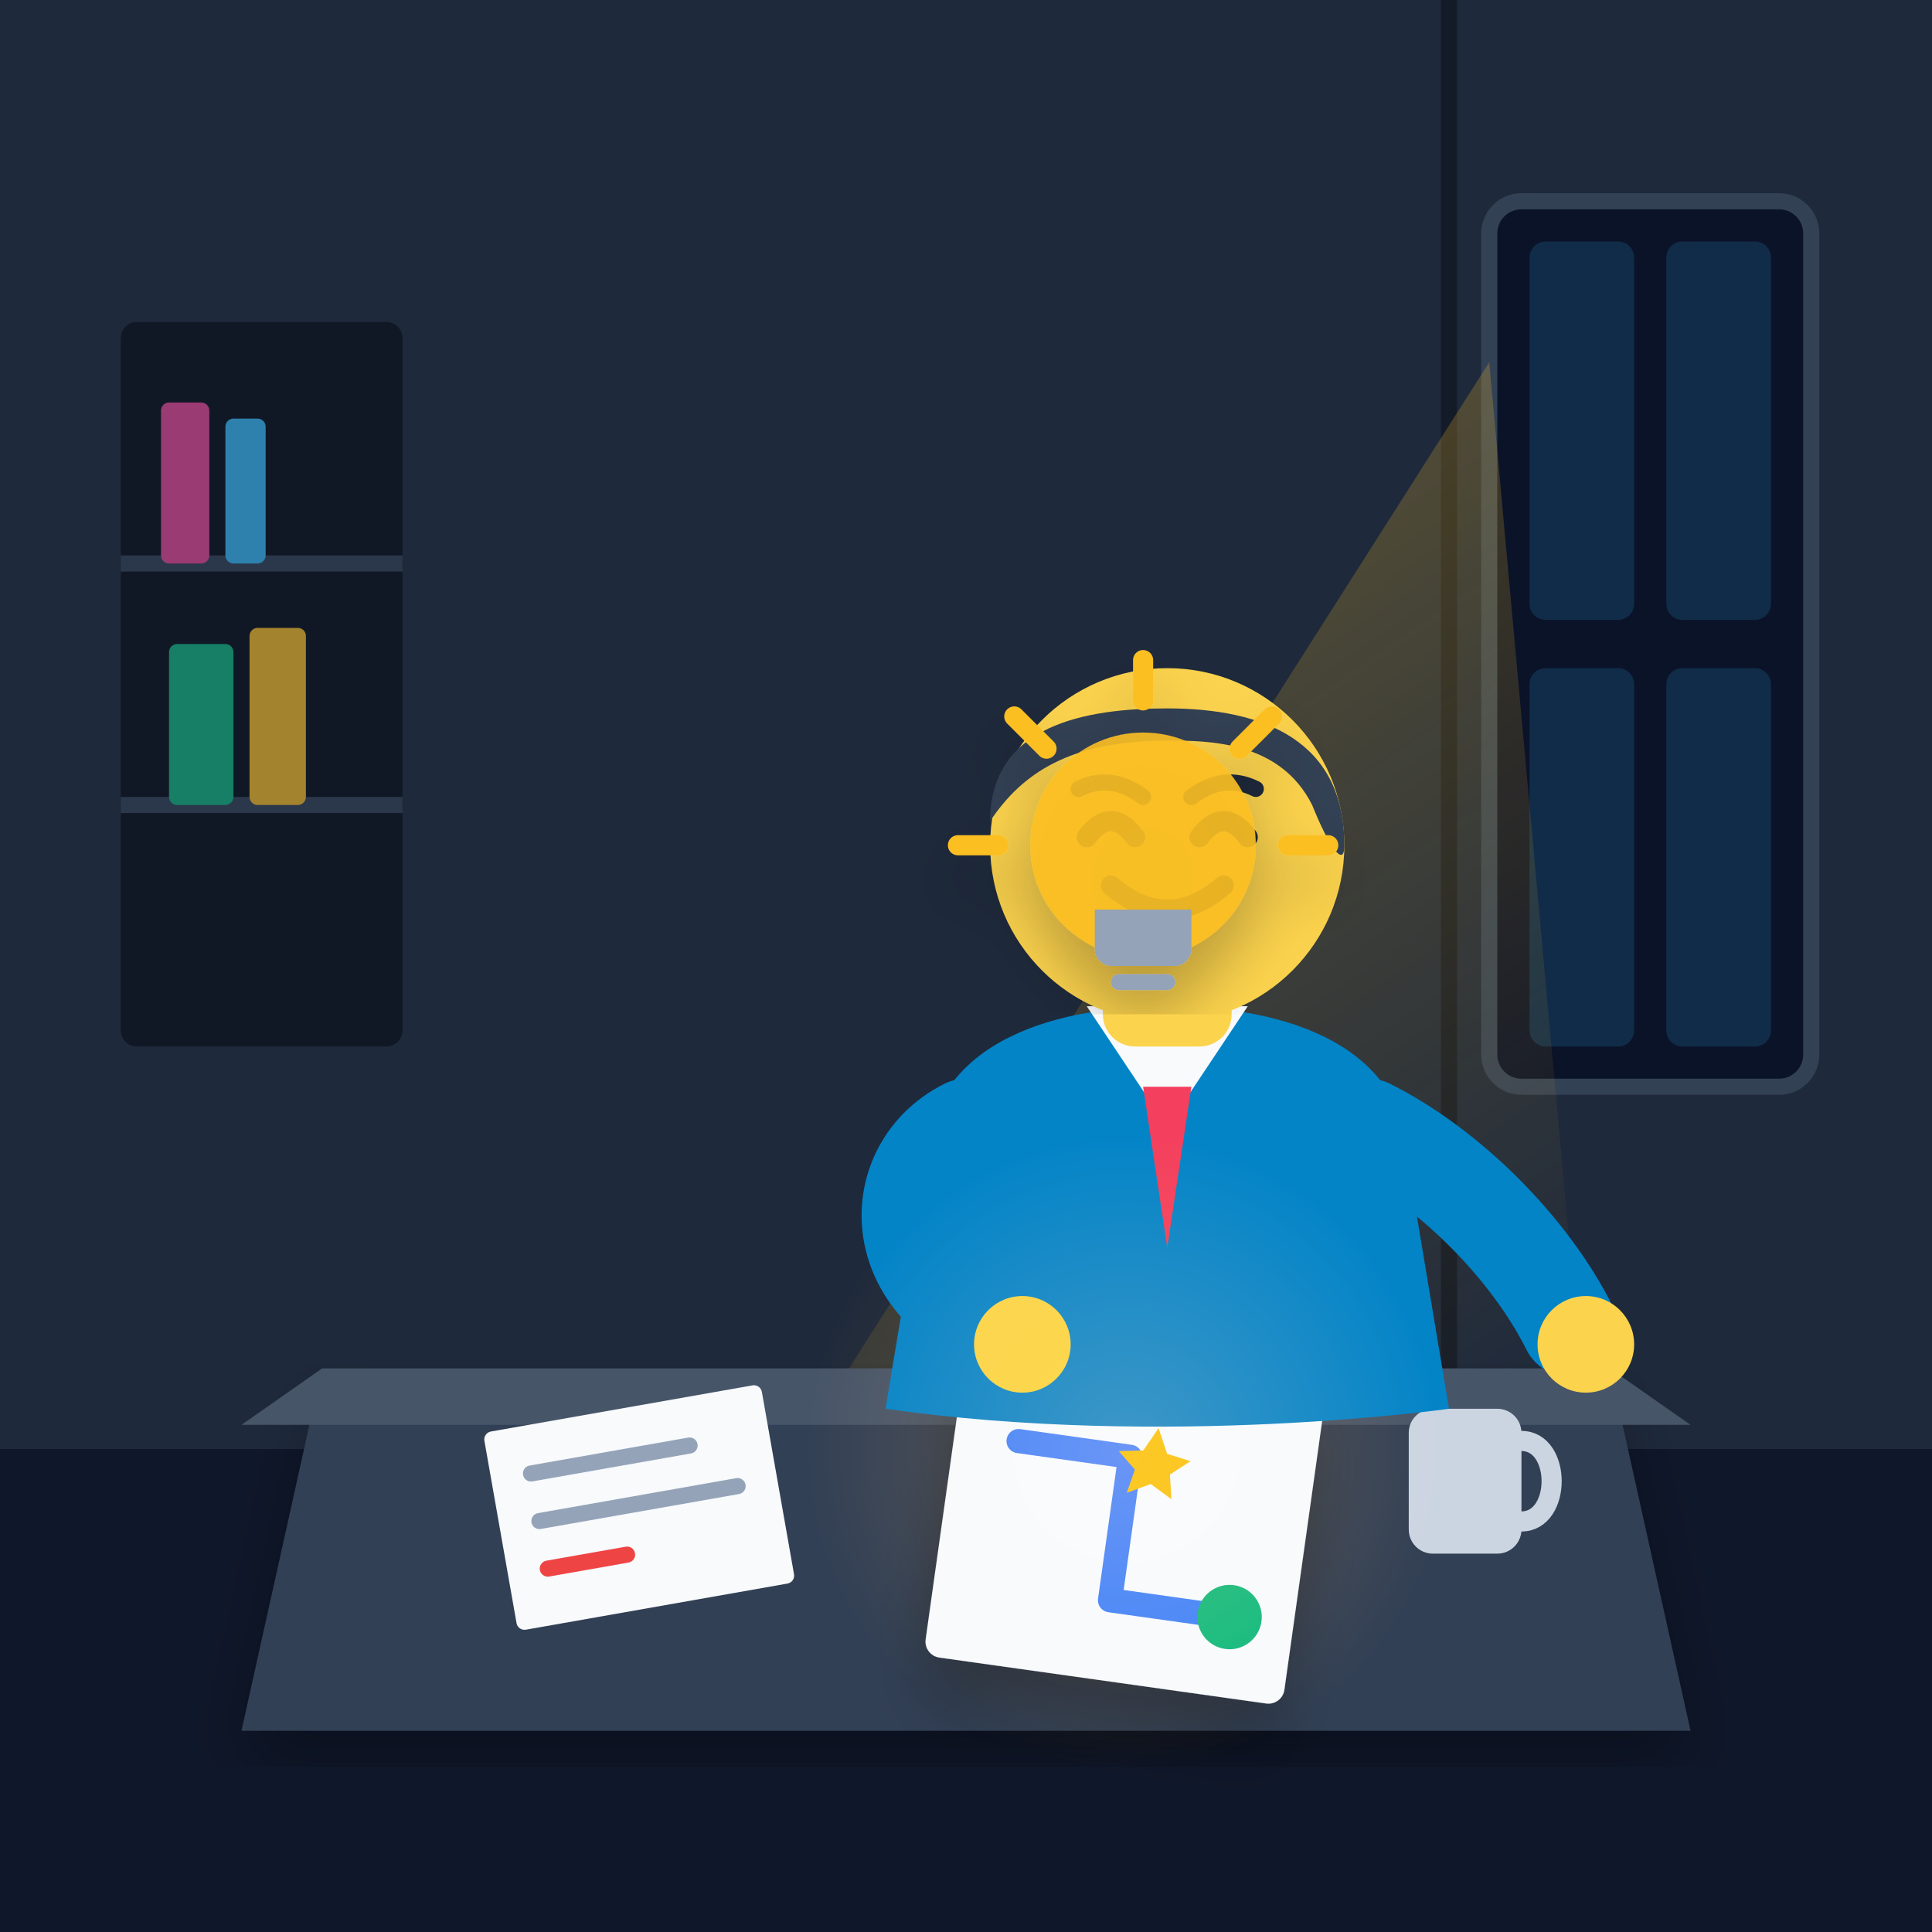
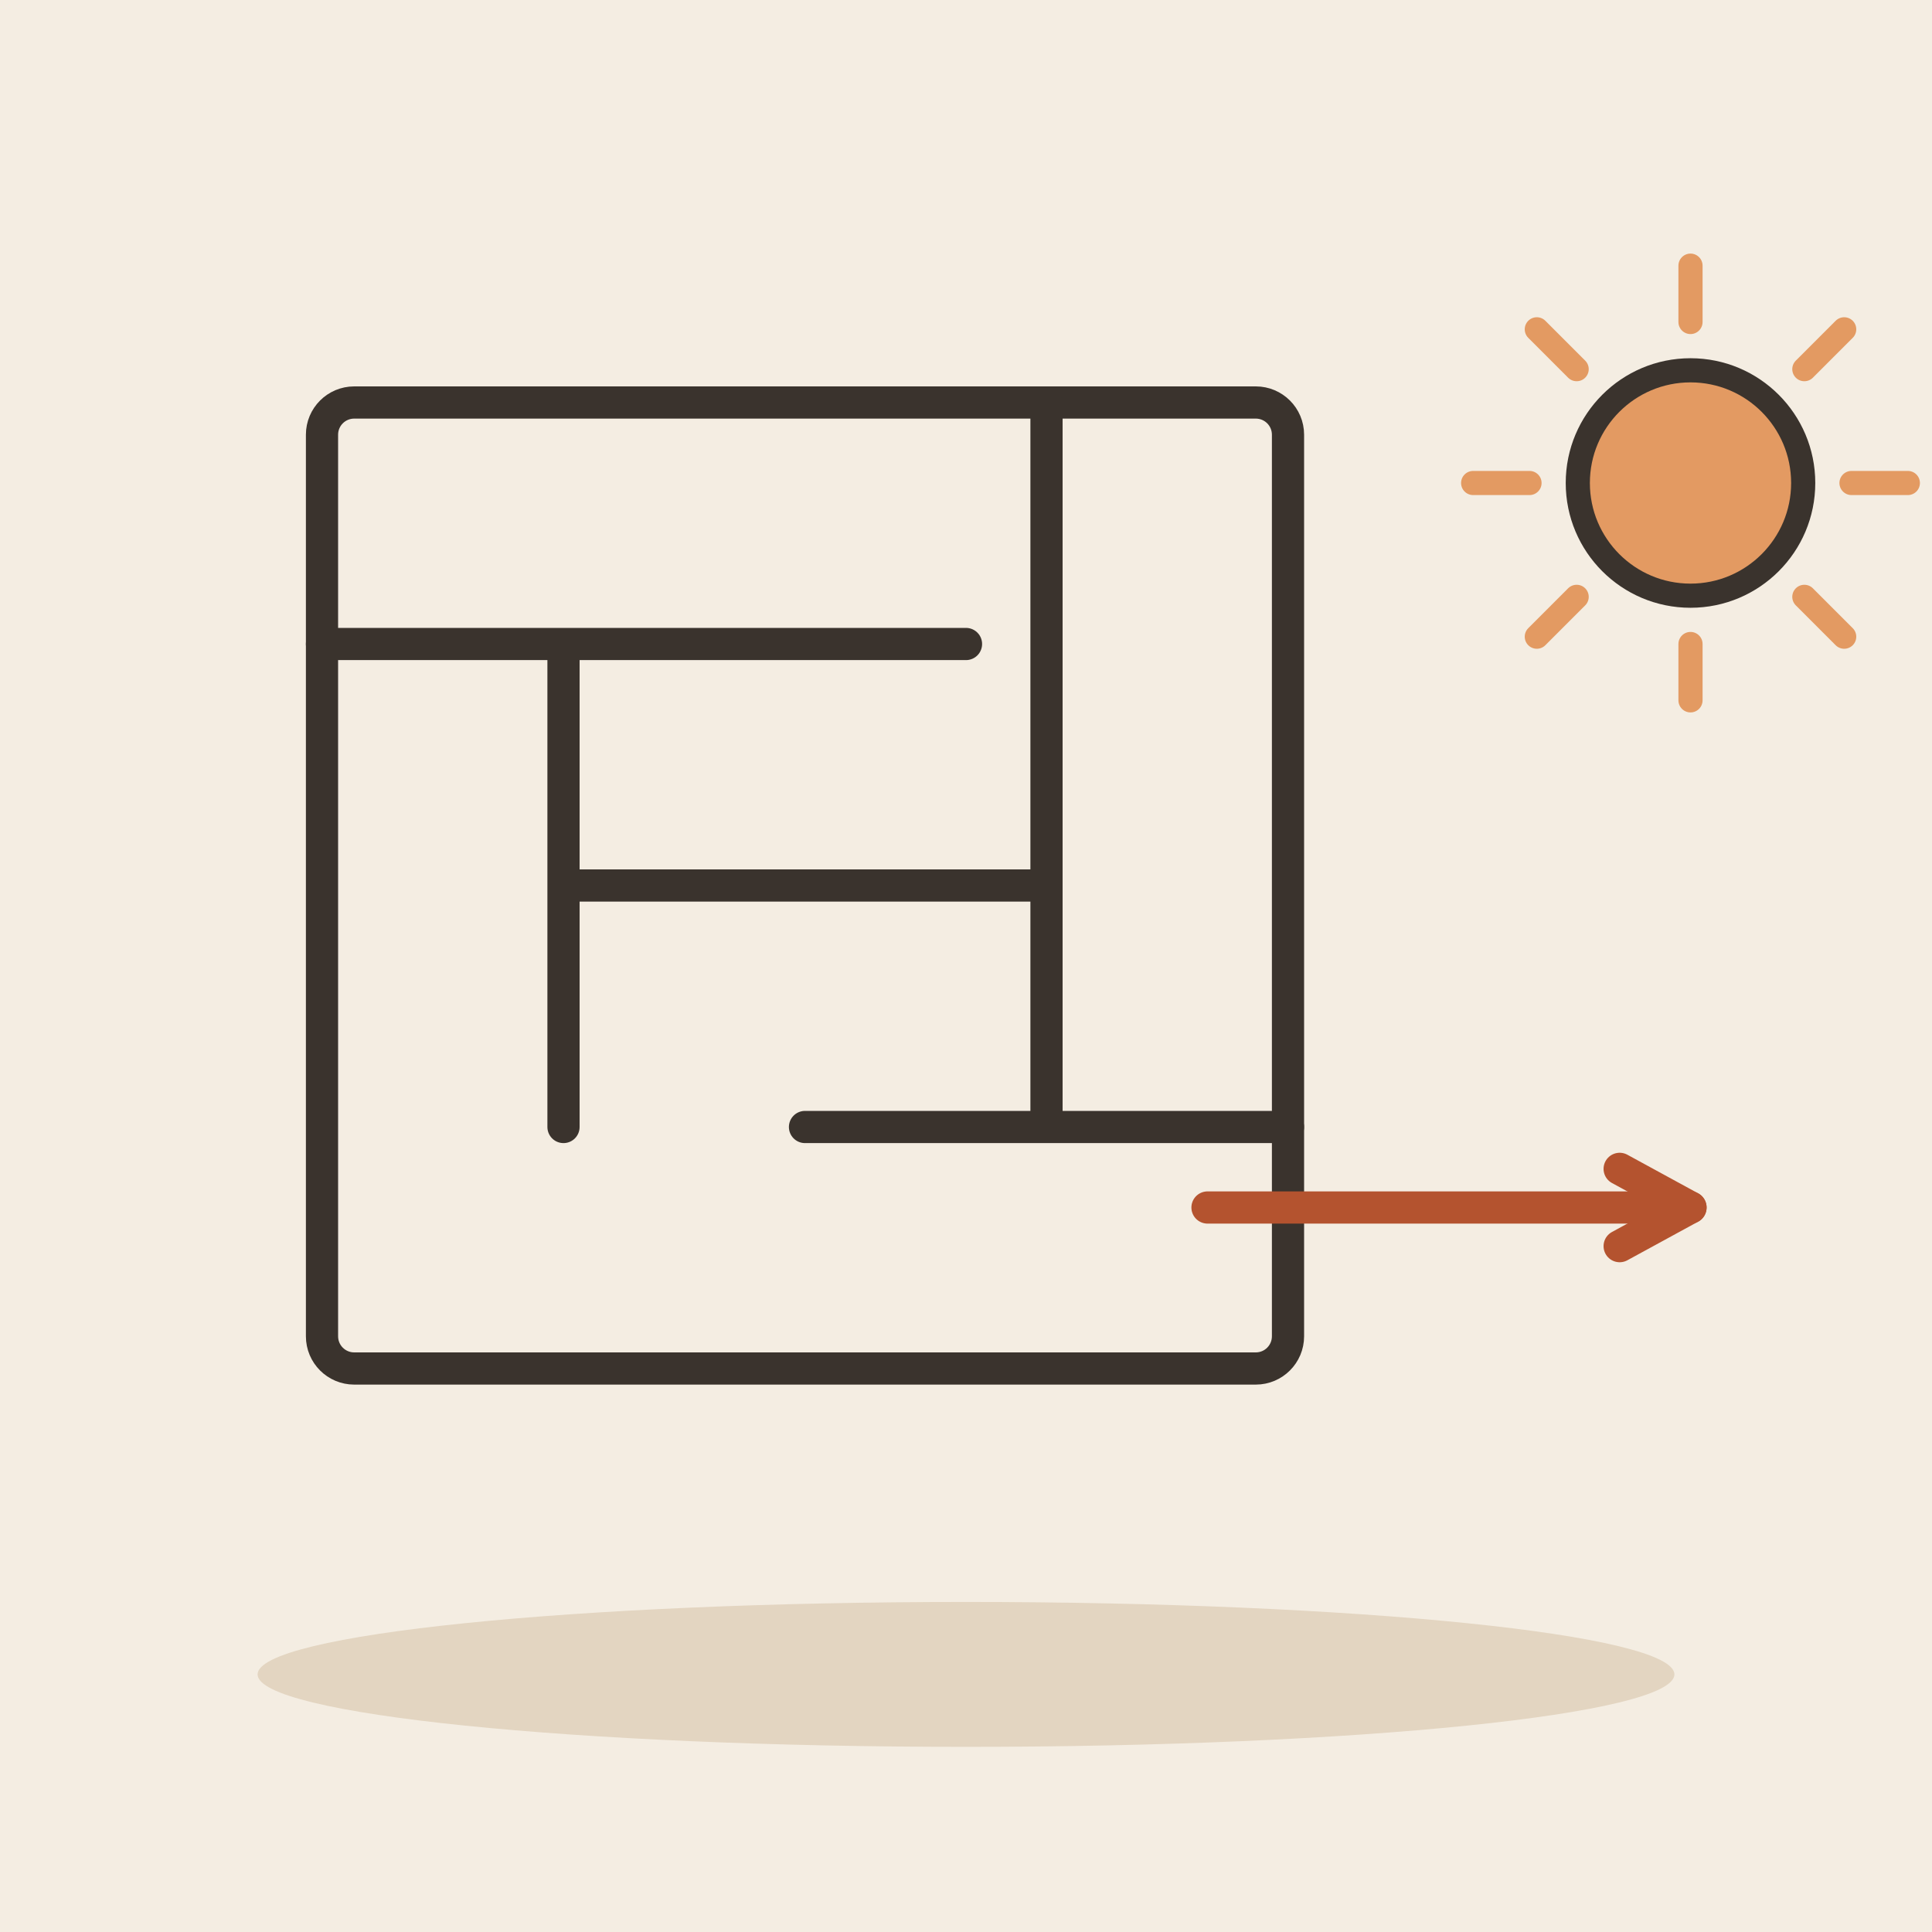
- <svg xmlns="http://www.w3.org/2000/svg" viewBox="0 0 240 240">
-   <defs>
-     <linearGradient id="bg-grad" x1="0%" y1="0%" x2="100%" y2="100%">
-       <stop offset="0%" stop-color="#0f172a" />
-       <stop offset="100%" stop-color="#1e293b" />
-     </linearGradient>
-     <linearGradient id="light-beam" x1="0%" y1="0%" x2="50%" y2="100%">
-       <stop offset="0%" stop-color="#fbbf24" stop-opacity="0.35" />
-       <stop offset="100%" stop-color="#fbbf24" stop-opacity="0.0" />
-     </linearGradient>
-     <radialGradient id="desk-glow" cx="50%" cy="50%" r="50%">
-       <stop offset="0%" stop-color="#f59e0b" stop-opacity="0.25" />
-       <stop offset="100%" stop-color="#f59e0b" stop-opacity="0" />
-     </radialGradient>
-     <filter id="soft-shadow" x="-10%" y="-10%" width="120%" height="120%">
-       <feDropShadow dx="0" dy="4" stdDeviation="4" flood-color="#000000" flood-opacity="0.3" />
-     </filter>
-   </defs>
-   <rect width="240" height="240" rx="24" fill="url(#bg-grad)" />
-   <path d="M0 0 H240 V180 H0 Z" fill="#1e293b" />
-   <path d="M0 180 H240 V240 H0 Z" fill="#0f172a" />
-   <line x1="180" y1="0" x2="180" y2="180" stroke="#090d16" stroke-width="2" opacity="0.5" />
-   <g transform="translate(185, 25)">
-     <rect x="0" y="0" width="40" height="110" rx="4" fill="#0b1329" stroke="#334155" stroke-width="2" />
-     <rect x="5" y="5" width="13" height="47" rx="2" fill="#38bdf8" opacity="0.15" />
-     <rect x="22" y="5" width="13" height="47" rx="2" fill="#38bdf8" opacity="0.15" />
-     <rect x="5" y="58" width="13" height="47" rx="2" fill="#38bdf8" opacity="0.15" />
-     <rect x="22" y="58" width="13" height="47" rx="2" fill="#38bdf8" opacity="0.15" />
+ <svg xmlns="http://www.w3.org/2000/svg" viewBox="0 0 240 240" data-style="editorial">
+   <rect width="240" height="240" fill="#F4EDE2" />
+   <ellipse cx="120" cy="208" rx="88" ry="9" fill="#E3D5C1" />
+   <g transform="translate(100 110)">
+     <rect x="-60" y="-60" width="120" height="120" rx="4" fill="none" stroke="#3A332D" stroke-linecap="round" stroke-linejoin="round" stroke-width="4" />
+     <path d="M-60 -30L20 -30M-30 -30L-30 30M-30 0L30 0M30 -60L30 30M0 30L60 30M-60 60" fill="none" stroke="#3A332D" stroke-width="4" stroke-linecap="round" stroke-linejoin="round" />
  </g>
-   <polygon points="185,45 80,210 200,210" fill="url(#light-beam)" />
-   <g transform="translate(15, 40)" opacity="0.6">
-     <rect x="0" y="0" width="35" height="90" fill="#090d16" rx="2" />
-     <line x1="0" y1="30" x2="35" y2="30" stroke="#334155" stroke-width="2" />
-     <line x1="0" y1="60" x2="35" y2="60" stroke="#334155" stroke-width="2" />
-     <rect x="5" y="10" width="6" height="20" rx="1" fill="#ec4899" />
-     <rect x="13" y="12" width="5" height="18" rx="1" fill="#38bdf8" />
-     <rect x="6" y="40" width="8" height="20" rx="1" fill="#10b981" />
-     <rect x="16" y="38" width="7" height="22" rx="1" fill="#fbbf24" />
-   </g>
-   <path d="M40 170 L200 170 L210 215 L30 215 Z" fill="#334155" filter="url(#soft-shadow)" />
-   <path d="M40 170 H200 L210 177 H30 Z" fill="#475569" />
-   <g transform="translate(60, 178) rotate(-10)">
-     <rect x="0" y="0" width="35" height="25" rx="1" fill="#f8fafc" />
-     <line x1="5" y1="6" x2="25" y2="6" stroke="#94a3b8" stroke-width="2" stroke-linecap="round" />
-     <line x1="5" y1="12" x2="30" y2="12" stroke="#94a3b8" stroke-width="2" stroke-linecap="round" />
-     <line x1="5" y1="18" x2="15" y2="18" stroke="#ef4444" stroke-width="2" stroke-linecap="round" />
-   </g>
-   <g transform="translate(120, 168) rotate(8)" filter="url(#soft-shadow)">
-     <rect x="0" y="0" width="45" height="38" rx="2" fill="#f8fafc" />
-     <path d="M8 10 H22 V28 H37" fill="none" stroke="#3b82f6" stroke-width="3" stroke-linecap="round" stroke-linejoin="round" />
-     <circle cx="37" cy="28" r="4" fill="#10b981" />
-     <path d="M25 6 L26.5 9 L29.5 9.5 L27.2 11.5 L27.8 14.5 L25 13 L22.2 14.5 L22.8 11.5 L20.5 9.5 L23.5 9 Z" fill="#fbbf24" />
-   </g>
-   <rect x="175" y="175" width="14" height="18" rx="3" fill="#cbd5e1" />
-   <path d="M189 179 C194 179, 194 189, 189 189" fill="none" stroke="#cbd5e1" stroke-width="2.5" stroke-linecap="round" />
-   <g transform="translate(85, 80)">
-     <path d="M30 65 C30 50, 45 45, 60 45 C75 45, 90 50, 90 65 L95 95 C95 95, 60 100, 25 95 Z" fill="#0284c7" />
-     <polygon points="50,45 60,60 70,45" fill="#f8fafc" />
-     <polygon points="57,55 60,75 63,55" fill="#f43f5e" />
-     <rect x="52" y="36" width="16" height="14" fill="#fcd34d" rx="4" />
-     <circle cx="60" cy="25" r="22" fill="#fcd34d" />
-     <path d="M38 22 C38 10, 50 8, 60 8 C72 8, 82 12, 82 25 C82 28, 80 25, 78 20 C74 12, 65 12, 60 12 C48 12, 42 16, 38 22 Z" fill="#334155" />
-     <path d="M50 24 Q53 20 56 24" fill="none" stroke="#1e293b" stroke-width="2.5" stroke-linecap="round" />
-     <path d="M64 24 Q67 20 70 24" fill="none" stroke="#1e293b" stroke-width="2.5" stroke-linecap="round" />
-     <path d="M49 18 Q53 16 57 19" fill="none" stroke="#1e293b" stroke-width="2" stroke-linecap="round" />
-     <path d="M63 19 Q67 16 71 18" fill="none" stroke="#1e293b" stroke-width="2" stroke-linecap="round" />
-     <path d="M53 30 Q60 36 67 30" fill="none" stroke="#1e293b" stroke-width="2.5" stroke-linecap="round" />
-     <path d="M85 60 C95 65, 105 75, 110 85" fill="none" stroke="#0284c7" stroke-width="12" stroke-linecap="round" />
-     <circle cx="112" cy="87" r="6" fill="#fcd34d" />
-     <path d="M35 60 C25 65, 25 80, 40 85" fill="none" stroke="#0284c7" stroke-width="12" stroke-linecap="round" />
-     <circle cx="42" cy="87" r="6" fill="#fcd34d" />
-   </g>
-   <circle cx="140" cy="180" r="40" fill="url(#desk-glow)" style="mix-blend-mode: screen;" />
-   <g transform="translate(142, 105)" filter="url(#soft-shadow)">
-     <circle cx="0" cy="0" r="14" fill="#fbbf24" opacity="0.9" />
-     <path d="M-6 8 H6 V13 C6 14, 5 15, 4 15 H-4 C-5 15, -6 14, -6 13 Z" fill="#94a3b8" />
-     <line x1="-3" y1="17" x2="3" y2="17" stroke="#94a3b8" stroke-width="2" stroke-linecap="round" />
-     <path d="M0 -18 V-23" stroke="#fbbf24" stroke-width="2.5" stroke-linecap="round" />
-     <path d="M-12 -12 L-16 -16" stroke="#fbbf24" stroke-width="2.5" stroke-linecap="round" />
-     <path d="M12 -12 L16 -16" stroke="#fbbf24" stroke-width="2.5" stroke-linecap="round" />
-     <path d="M-18 0 H-23" stroke="#fbbf24" stroke-width="2.5" stroke-linecap="round" />
-     <path d="M18 0 H23" stroke="#fbbf24" stroke-width="2.5" stroke-linecap="round" />
-   </g>
+   <path d="M150 150L210 150" stroke="#B4532F" stroke-width="4" stroke-linecap="round" fill="none" />
+   <path d="M201.2 154.8L210 150L201.2 145.2" fill="none" stroke="#B4532F" stroke-width="4" stroke-linecap="round" stroke-linejoin="round" />
+   <path d="M230 60L237 60" stroke="#E39A62" stroke-width="3" stroke-linecap="round" fill="none" />
+   <path d="M224.142 74.142L229.092 79.092" stroke="#E39A62" stroke-width="3" stroke-linecap="round" fill="none" />
+   <path d="M210 80L210 87" stroke="#E39A62" stroke-width="3" stroke-linecap="round" fill="none" />
+   <path d="M195.858 74.142L190.908 79.092" stroke="#E39A62" stroke-width="3" stroke-linecap="round" fill="none" />
+   <path d="M190 60L183 60" stroke="#E39A62" stroke-width="3" stroke-linecap="round" fill="none" />
+   <path d="M195.858 45.858L190.908 40.908" stroke="#E39A62" stroke-width="3" stroke-linecap="round" fill="none" />
+   <path d="M210 40L210 33" stroke="#E39A62" stroke-width="3" stroke-linecap="round" fill="none" />
+   <path d="M224.142 45.858L229.092 40.908" stroke="#E39A62" stroke-width="3" stroke-linecap="round" fill="none" />
+   <circle cx="210" cy="60" r="14" fill="#E39A62" stroke="#3A332D" stroke-width="3" stroke-linecap="round" stroke-linejoin="round" />
</svg>
